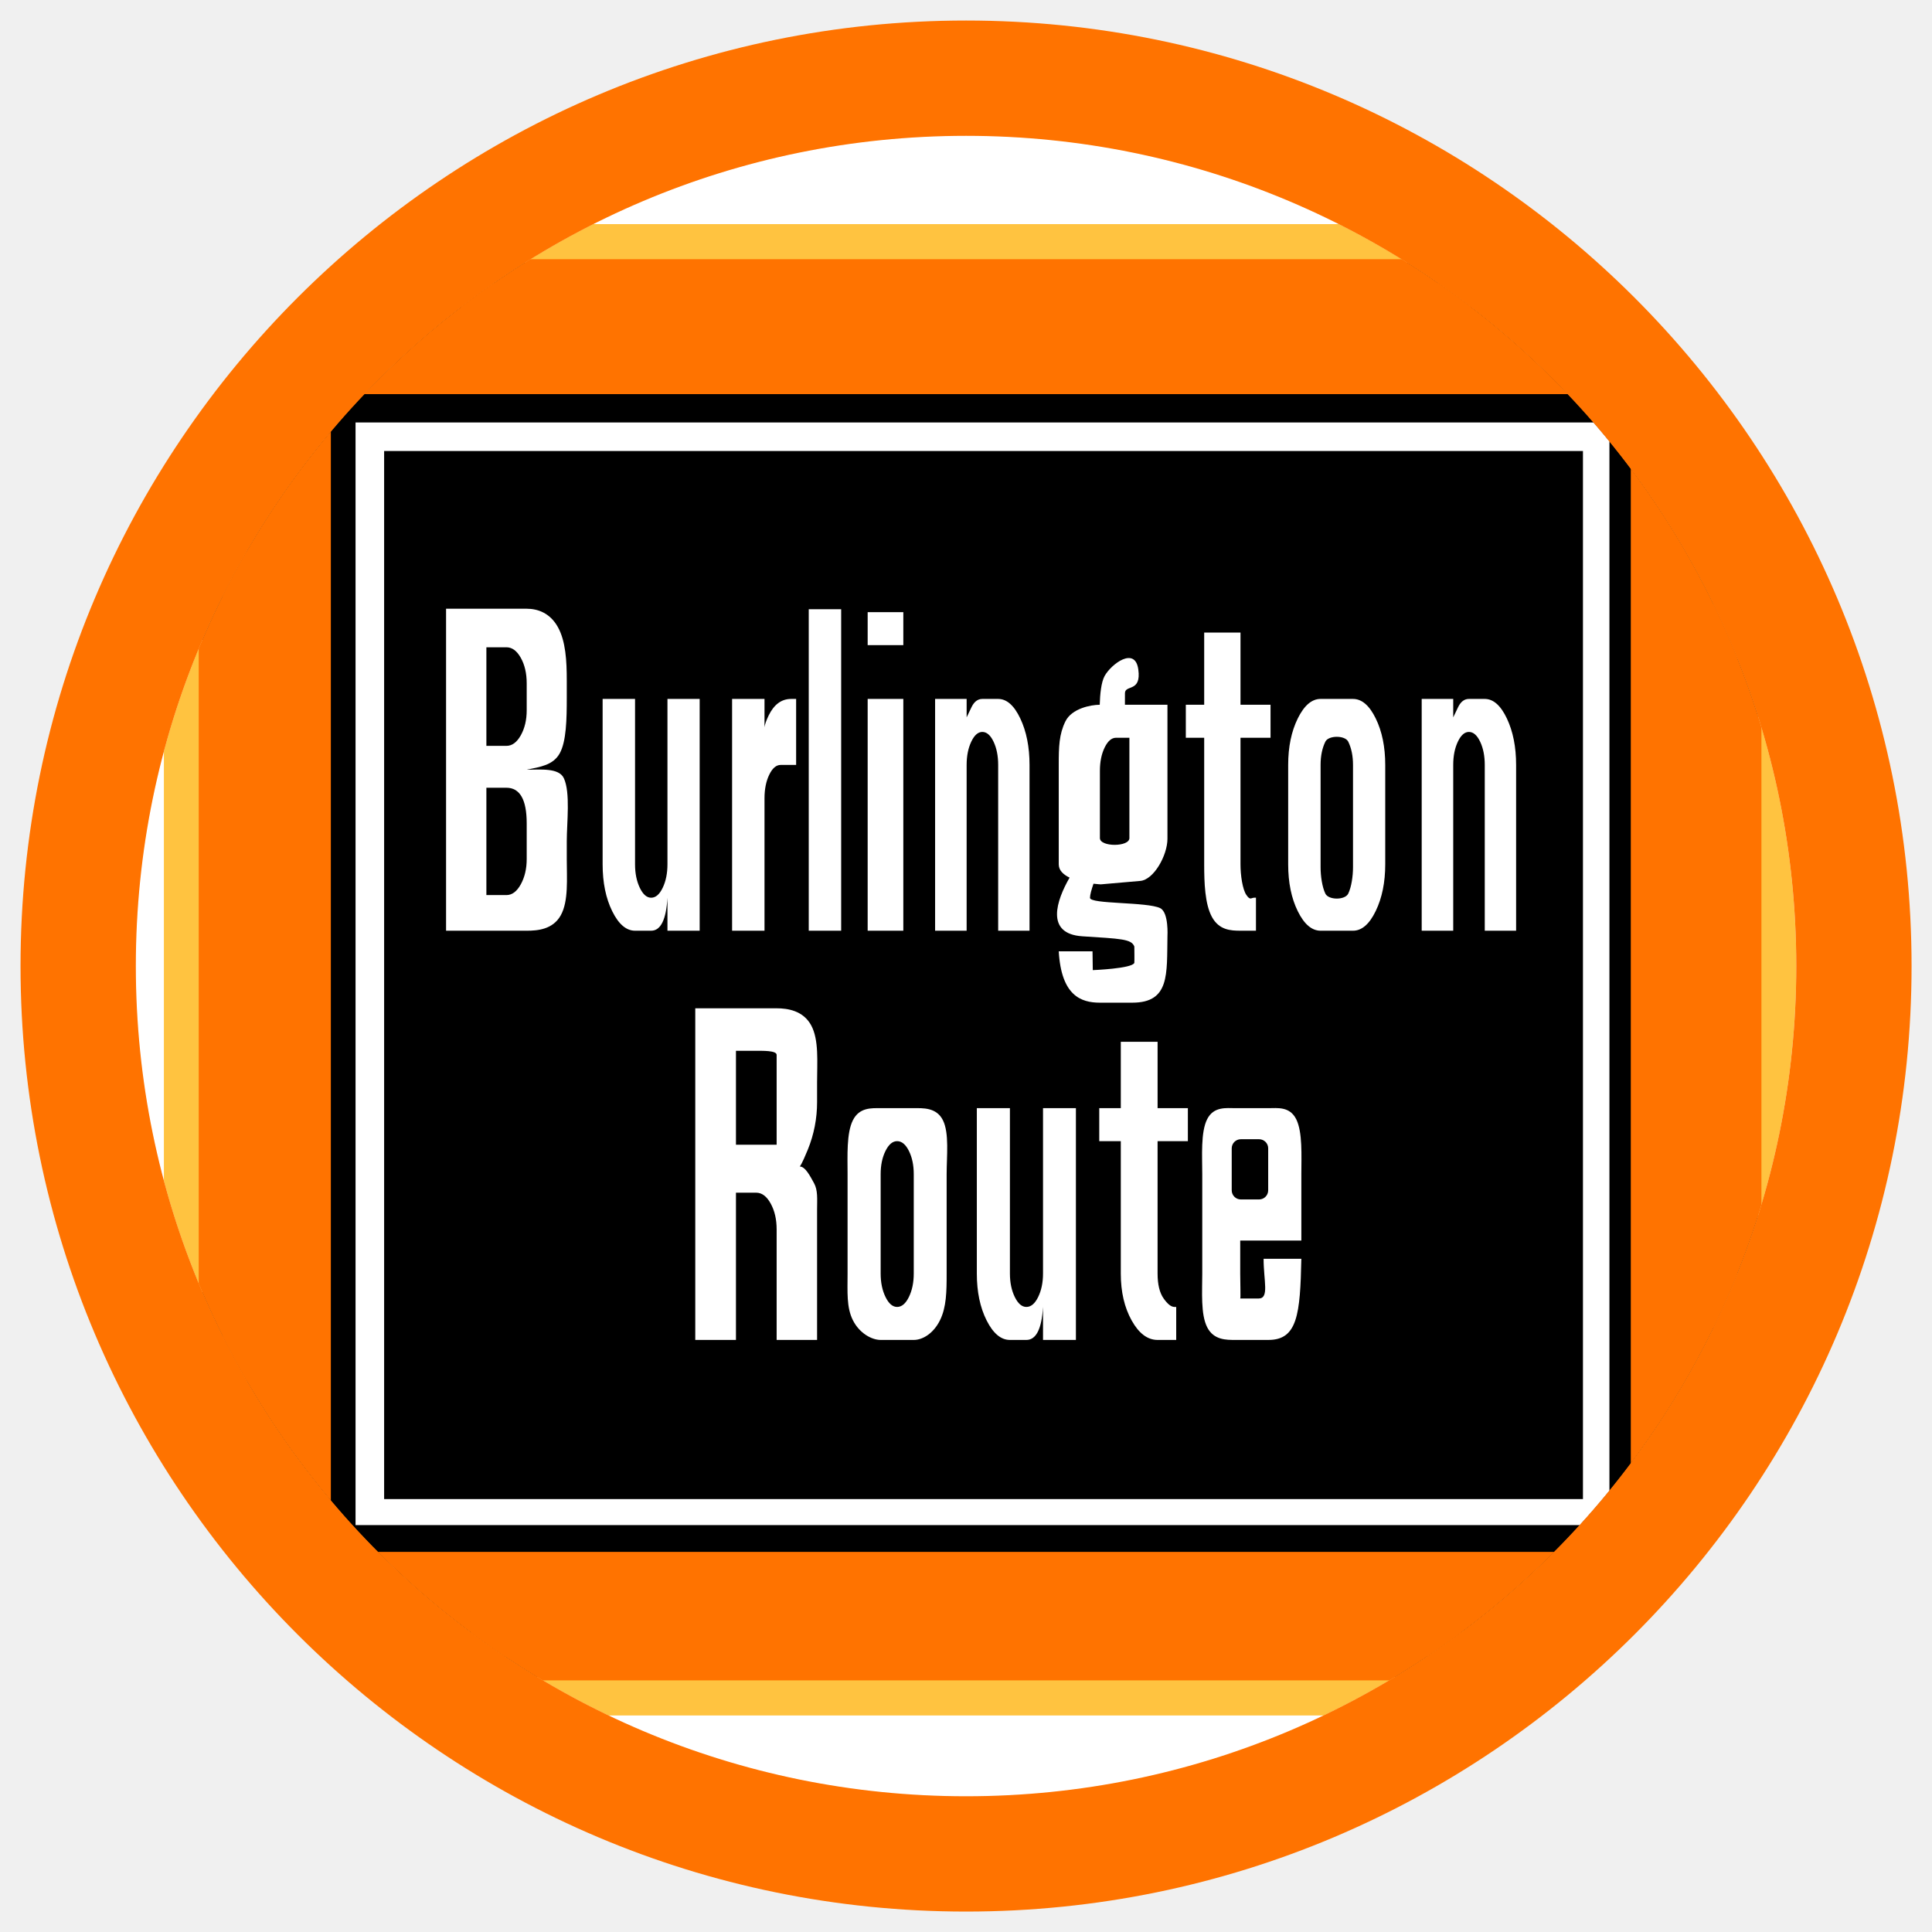
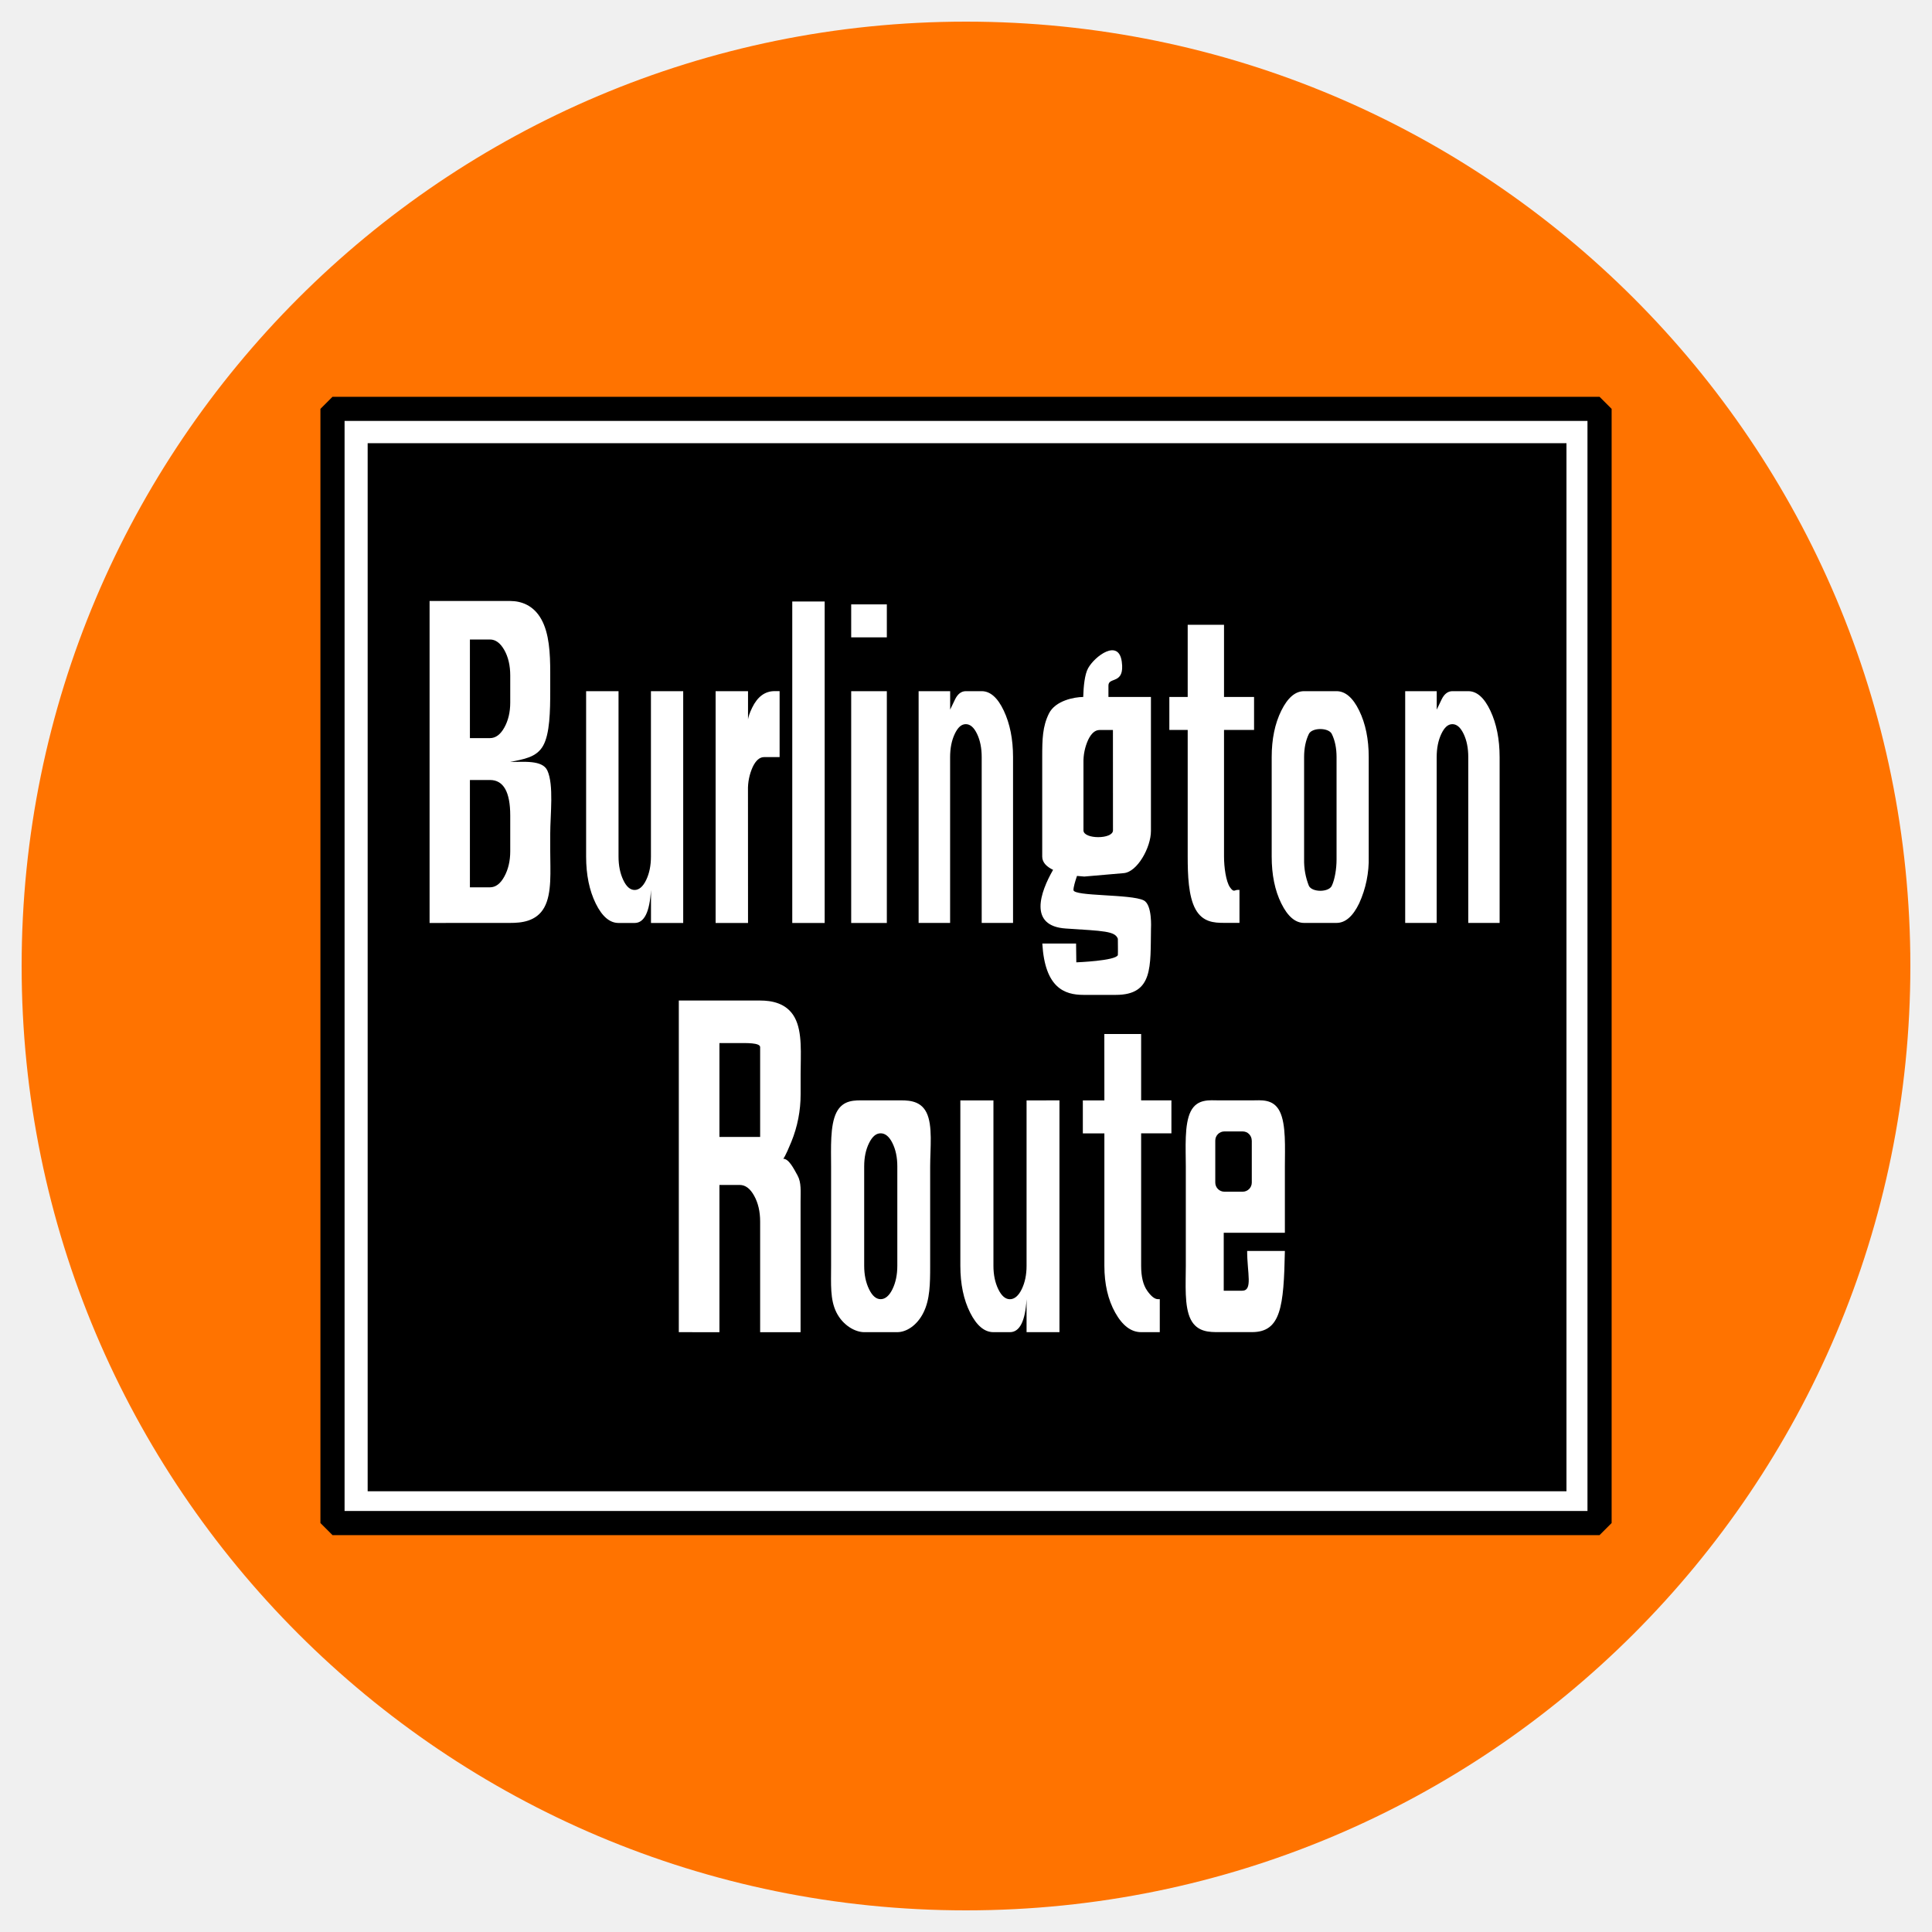
- <svg xmlns="http://www.w3.org/2000/svg" viewBox="0 0 40 40" fill-rule="evenodd" clip-rule="evenodd" stroke-linejoin="round" stroke-miterlimit="1.414">
-   <g transform="translate(-37.173 -37.173) scale(.19058)">
-     <circle cx="300" cy="300" r="90.192" fill="#fff" />
-     <clipPath id="a">
-       <circle cx="300" cy="300" r="90.192" />
-     </clipPath>
-     <g clip-path="url(#a)">
-       <path fill="#fff" d="M189.127 185.604h224.794v224.794H189.127z" />
-       <path fill="#ffc340" d="M212.856 219.4h177.336v162.013H212.856z" />
-       <path d="M217.049 223.603h168.95V377.21H217.05z" />
-       <path fill="#ff7300" stroke="#ff7300" stroke-width="5.247" d="M219.264 225.832h164.519v149.147H219.264z" />
-       <path d="M230.995 237.867h141.22v125.777h-141.22z" />
-       <path fill="#fff" d="M233.677 240.945h136.218V360.73H233.677z" />
-       <path d="M236.782 244.046h130.236v113.86H236.782z" />
-       <path d="M270.584 340.617V304.59h8.84c1.2 0 2.88.254 3.745 1.84.865 1.585.648 4.005.648 6.182v2.162c0 1.793-.335 3.514-1.005 5.164-.67 1.65-.875 1.84-.875 1.84.6 0 1.116 1.026 1.549 1.81.432.785.331 1.738.331 2.859v14.17h-4.393v-12.009c0-1.089-.216-2.025-.649-2.81-.432-.785-.957-1.177-1.574-1.177h-2.197v15.996h-4.42zm4.42-21.208h4.42v-9.761c0-.491-1.606-.438-2.223-.438h-2.197v10.2zm15.719-3.971h3.596c.976 0 2.463-.101 3.167 1.31.703 1.41.406 3.902.406 5.86v10.797c0 1.958-.02 3.65-.723 5.075-.703 1.425-1.874 2.138-2.85 2.138h-3.596c-.976 0-2.303-.727-3.014-2.138-.71-1.41-.58-3.088-.58-5.075v-10.797c0-1.958-.13-4.45.58-5.86.71-1.411 2.038-1.31 3.014-1.31zm0 7.17v10.797c0 .98.176 1.828.528 2.548.351.72.771 1.08 1.26 1.08.502 0 .929-.36 1.28-1.08.352-.72.528-1.569.528-2.548v-10.797c0-.98-.176-1.821-.528-2.527-.351-.705-.778-1.058-1.28-1.058-.489 0-.909.353-1.26 1.058-.352.706-.528 1.548-.528 2.527zm21.212-7.17v25.18h-3.573v-3.585c-.144 2.39-.747 3.585-1.809 3.585h-1.787c-.975 0-1.819-.706-2.53-2.117-.71-1.41-1.065-3.11-1.065-5.096v-17.967h3.595v17.967c0 .98.176 1.828.528 2.548.351.72.771 1.08 1.26 1.08.502 0 .929-.36 1.28-1.08.352-.72.528-1.569.528-2.548v-17.967h3.573zm4.876-7.212h3.998v7.212h3.289v3.585h-3.29v14.382c0 1.18.217 2.08.65 2.7.434.618.827.928 1.18.928h.193v3.585h-2.022c-1.092 0-2.031-.706-2.818-2.117-.787-1.41-1.18-3.11-1.18-5.096v-14.382h-2.34v-3.585h2.34v-7.212z" fill="#fff" fill-rule="nonzero" />
-       <path d="M336.426 329.82h-6.642v3.585c0 .979.061 2.713 0 2.713h1.992c1.19 0 .549-1.898.549-4.316h4.1c-.123 6.048-.428 8.815-3.573 8.815h-3.595c-.976 0-2.356.024-3.066-1.387-.711-1.41-.53-3.838-.53-5.825v-10.797c0-1.958-.181-4.555.53-5.966.71-1.411 2.09-1.204 3.066-1.204h3.595c.976 0 2.314-.207 3.017 1.204.703 1.41.557 4.008.557 5.966v7.212zm-3.602-10.016a.99.99 0 00-.99-.991h-1.982a.99.99 0 00-.99.99v4.563c0 .546.443.99.99.99h1.981a.99.99 0 00.99-.99v-4.562z" fill="#fff" />
-       <g fill="#fff">
-         <path d="M243.511 296.162v-34.98h8.76c1.188 0 2.528.452 3.385 1.991.856 1.54.968 3.683.968 5.797v1.913c0 2.3-.046 4.73-.772 6.02-.725 1.29-2.13 1.458-3.581 1.769 1.45 0 3.5-.238 4.037.925.725 1.57.316 4.811.316 6.864v1.912c0 2.114.205 4.574-.652 6.114-.856 1.539-2.513 1.675-3.701 1.675h-8.76zm4.38-20.082h2.177c.612 0 1.132-.381 1.56-1.143.428-.762.643-1.671.643-2.728v-2.922c0-1.088-.215-2.013-.643-2.775-.428-.762-.948-1.142-1.56-1.142h-2.177v10.71zm0 16.21h2.177c.612 0 1.132-.388 1.56-1.165.428-.778.643-1.695.643-2.752v-3.871c0-2.581-.735-3.872-2.203-3.872h-2.177v11.66zm23.171-21.308v25.18h-3.5v-3.586c-.14 2.39-.731 3.585-1.771 3.585h-1.75c-.957 0-1.782-.705-2.478-2.116-.696-1.41-1.044-3.11-1.044-5.096v-17.967h3.522v17.967c0 .979.172 1.828.516 2.548.344.72.756 1.08 1.234 1.08.492 0 .91-.36 1.254-1.08.345-.72.517-1.57.517-2.548v-17.967h3.5zm7.043 25.179h-3.521v-25.179h3.521v3.37s-.13-.383.453-1.578c.584-1.195 1.395-1.792 2.436-1.792h.547v7.17h-1.685c-.478 0-.89.352-1.234 1.058-.344.705-.517 1.562-.517 2.57v14.381zm4.806-34.924h3.522v34.924h-3.522zm6.401 3.901v-3.585h3.874v3.585h-3.874zm0 31.023v-25.179h3.874v25.18h-3.874zm7.326 0v-25.179h3.426v2.002s.247-.526.534-1.117c.287-.59.677-.885 1.169-.885h1.723c.93 0 1.73.705 2.4 2.116.67 1.411 1.006 3.096 1.006 5.053v18.01h-3.406v-18.01c0-.979-.167-1.82-.502-2.526-.335-.706-.742-1.058-1.221-1.058-.465 0-.865.352-1.2 1.058-.335.706-.503 1.547-.503 2.526v18.01h-3.426z" fill-rule="nonzero" />
-         <path d="M321.095 293.712c.942.468.785 3.055.785 3.055-.074 4.1.272 7.212-3.817 7.212h-3.521c-2.067 0-4.19-.77-4.472-5.578h3.67l.028 2.04h.01v.001s4.266-.165 4.504-.787c.022-.428.001-1.174 0-1.775-.308-.836-1.528-.844-5.65-1.113-4.083-.267-2.786-3.94-1.384-6.374-.673-.322-1.178-.784-1.178-1.444V278.15c0-1.957.031-3.325.727-4.736.692-1.402 2.762-1.795 3.726-1.8.031-1.11.154-2.448.535-3.133.723-1.296 3.302-3.24 3.654-.709.351 2.531-1.448 1.623-1.45 2.592-.002.422-.002.874-.002 1.25h4.62v14.55c0 1.817-1.488 4.46-2.946 4.587l-4.298.374s-.32-.013-.79-.07c-.212.614-.381 1.207-.381 1.534 0 .702 6.228.426 7.63 1.122zm-3.349-18.512h-1.454c-.478 0-.89.353-1.234 1.058-.344.705-.516 1.548-.516 2.527v7.314c0 .979 3.204.979 3.204 0V275.2z" />
-         <path d="M325.87 263.77h3.945v7.845h3.263v3.585h-3.263v13.749c0 1.18.214 2.713.642 3.332.428.62.5.295.848.295h.19v3.585h-1.68c-1.077 0-2.32-.072-3.096-1.482-.777-1.412-.848-3.743-.848-5.73V275.2h-1.996v-3.585h1.996v-7.845zm12.646 7.212h3.522c.956 0 1.778.705 2.467 2.116.69 1.411 1.034 3.096 1.034 5.053v10.798c0 1.958-.345 3.65-1.034 5.074-.689 1.426-1.511 2.138-2.467 2.138h-3.522c-.955 0-1.781-.705-2.477-2.116-.696-1.41-1.044-3.11-1.044-5.096V278.15c0-1.957.348-3.642 1.044-5.053.696-1.41 1.522-2.116 2.477-2.116zm0 7.17v11.113c0 .98.173 2.145.517 2.865.345.72 2.144.72 2.488 0 .345-.72.517-1.886.517-2.865v-11.114c0-.979-.172-1.82-.517-2.526-.344-.706-2.143-.706-2.488 0-.344.706-.517 1.547-.517 2.526zm10.984 18.009v-25.179h3.425v2.002s.246-.526.534-1.117c.287-.59.677-.885 1.169-.885h1.723c.93 0 1.73.705 2.4 2.116.67 1.411 1.006 3.096 1.006 5.053v18.01h-3.406v-18.01c0-.979-.167-1.82-.502-2.526-.335-.706-.742-1.058-1.221-1.058-.465 0-.865.352-1.2 1.058-.335.706-.503 1.547-.503 2.526v18.01H349.5z" fill-rule="nonzero" />
-       </g>
-     </g>
-     <path d="M300 197.282c-56.692 0-102.718 46.026-102.718 102.718S243.308 402.718 300 402.718 402.718 356.692 402.718 300 356.692 197.282 300 197.282zm0 12.526c49.778 0 90.192 40.414 90.192 90.192 0 49.778-40.414 90.192-90.192 90.192-49.778 0-90.192-40.414-90.192-90.192 0-49.778 40.414-90.192 90.192-90.192z" fill="#ff7300" />
+ <svg xmlns="http://www.w3.org/2000/svg" viewBox="0 0 40 40" fill-rule="evenodd" stroke-linejoin="round" stroke-miterlimit="1.414">
+   <circle cx="20" cy="20" r="19.552" fill="#ff7300" />
+   <path fill="#fff" d="M6.884 8.465h26.233v23.068H6.884z" stroke="#000" stroke-width=".5" stroke-linejoin="miter" paint-order="fill markers stroke" />
+   <path d="M7.612 9.176h24.82v21.699H7.612z" />
+   <g fill="#fff">
+     <path d="M14.054 27.581v-6.866h1.685c.229 0 .549.048.714.351s.123.763.123 1.178v.412a2.59 2.59 0 0 1-.192.984c-.128.314-.167.351-.167.351.114 0 .213.196.295.345s.063.331.063.545v2.701h-.837v-2.289c0-.208-.041-.386-.124-.536s-.182-.224-.3-.224h-.419v3.049zm.842-4.042h.842v-1.86c0-.094-.306-.083-.424-.083h-.419v1.944zm2.996-.757h.685c.186 0 .469-.019.604.25s.077.744.077 1.117v2.058c0 .373-.004.696-.138.967s-.357.407-.543.407h-.685c-.186 0-.439-.139-.574-.407s-.111-.589-.111-.967v-2.058c0-.373-.025-.848.111-1.117s.388-.25.574-.25zm0 1.366v2.058c0 .187.034.348.101.486s.147.206.24.206.177-.069.244-.206.101-.299.101-.486v-2.058c0-.187-.034-.347-.101-.482s-.148-.202-.244-.202-.173.067-.24.202-.101.295-.101.482zm4.043-1.366v4.799h-.681v-.683c-.027.455-.142.683-.345.683h-.341c-.186 0-.347-.135-.482-.403s-.203-.593-.203-.971v-3.424h.685v3.424c0 .187.034.348.101.486s.147.206.24.206.177-.069.244-.206.101-.299.101-.486v-3.424zm.929-1.374h.762v1.374h.627v.683h-.627v2.741c0 .225.041.396.124.515s.158.177.225.177h.037v.683h-.385c-.208 0-.387-.135-.537-.403s-.225-.593-.225-.971v-2.741h-.446v-.683h.446z" fill-rule="nonzero" />
+     <path d="M26.602 25.523h-1.266v1.2h.38c.227 0 .105-.362.105-.823h.781c-.023 1.153-.082 1.68-.681 1.68h-.685c-.186 0-.449.005-.584-.264s-.101-.731-.101-1.11v-2.058c0-.373-.034-.868.101-1.137s.398-.229.584-.229h.685c.186 0 .441-.039.575.229s.106.764.106 1.137zm-.686-1.909c0-.05-.02-.098-.055-.134s-.083-.055-.133-.055h-.378c-.104 0-.189.084-.189.189v.87c0 .104.084.189.189.189h.378c.104 0 .189-.084.189-.189v-.869z" />
+     <path d="M8.894 19.109v-6.666h1.669c.226 0 .482.086.645.379s.184.702.184 1.105v.365c0 .438-.009.901-.147 1.147s-.406.278-.682.337c.276 0 .667-.045.769.176.138.299.06.917.06 1.308v.364c0 .403.039.872-.124 1.165s-.479.319-.705.319zm.835-3.827h.415c.117 0 .216-.073.297-.218s.123-.318.123-.52v-.557c0-.207-.041-.384-.123-.529s-.181-.218-.297-.218h-.415zm0 3.089h.415c.117 0 .216-.074.297-.222s.123-.323.123-.524v-.738c0-.492-.14-.738-.42-.738h-.415zm4.416-4.061v4.799h-.667v-.683c-.027.455-.139.683-.338.683h-.334c-.182 0-.34-.134-.472-.403s-.199-.593-.199-.971V14.31h.671v3.424c0 .187.033.348.098.486s.144.206.235.206.173-.069.239-.206.099-.299.099-.486V14.31zm1.342 4.799h-.671V14.31h.671v.642s-.025-.073.086-.301.266-.342.464-.342h.104v1.366h-.321c-.091 0-.17.067-.235.202a1.11 1.11 0 0 0-.099.49zm.916-6.656h.671v6.656h-.671zm1.22.743v-.683h.738v.683zm0 5.912V14.31h.738v4.799h-.738zm1.396 0V14.31h.653v.382l.102-.213c.055-.112.129-.169.223-.169h.328c.177 0 .33.134.457.403s.192.59.192.963v3.432h-.649v-3.432c0-.187-.032-.347-.096-.481s-.141-.202-.233-.202-.165.067-.229.202-.096.295-.096.481v3.432z" fill-rule="nonzero" />
+     <path d="M23.68 18.642c.18.089.15.582.15.582-.014.781.052 1.374-.727 1.374h-.671c-.394 0-.799-.147-.852-1.063h.699l.005.389h.002 0s.813-.031.858-.15c.004-.082 0-.224 0-.338-.059-.159-.291-.161-1.077-.212-.778-.051-.531-.751-.264-1.215-.128-.061-.225-.149-.225-.275v-2.058c0-.373.006-.634.139-.903s.526-.342.71-.343c.006-.212.029-.467.102-.597.138-.247.629-.617.696-.135s-.276.309-.276.494v.238h.88v2.773c0 .346-.284.85-.561.874l-.819.071-.151-.013c-.04.117-.073.23-.073.292 0 .134 1.187.081 1.454.214zm-.638-3.528h-.277c-.091 0-.17.067-.235.202a1.09 1.09 0 0 0-.098.482v1.394c0 .187.611.187.611 0z" />
+     <path d="M24.59 12.935h.752v1.495h.622v.683h-.622v2.62c0 .225.041.517.122.635s.095.056.162.056h.036v.683h-.32c-.205 0-.442-.014-.59-.282s-.162-.713-.162-1.092v-2.62h-.38v-.683h.38v-1.495zM27 14.31h.671c.182 0 .339.134.47.403s.197.59.197.963v2.058a2.2 2.2 0 0 1-.197.967c-.131.272-.288.407-.47.407H27c-.182 0-.339-.134-.472-.403s-.199-.593-.199-.971v-2.058c0-.373.066-.694.199-.963s.29-.403.472-.403zm0 1.366v2.118a1.41 1.41 0 0 0 .099.546c.066.137.409.137.474 0s.099-.359.099-.546v-2.118c0-.187-.033-.347-.099-.481s-.408-.135-.474 0-.099.295-.099.481zm2.093 3.432V14.31h.653v.382l.102-.213c.055-.112.129-.169.223-.169h.328c.177 0 .33.134.457.403s.192.59.192.963v3.432h-.649v-3.432c0-.187-.032-.347-.096-.481s-.141-.202-.233-.202-.165.067-.229.202-.096.295-.096.481v3.432z" fill-rule="nonzero" />
  </g>
</svg>
